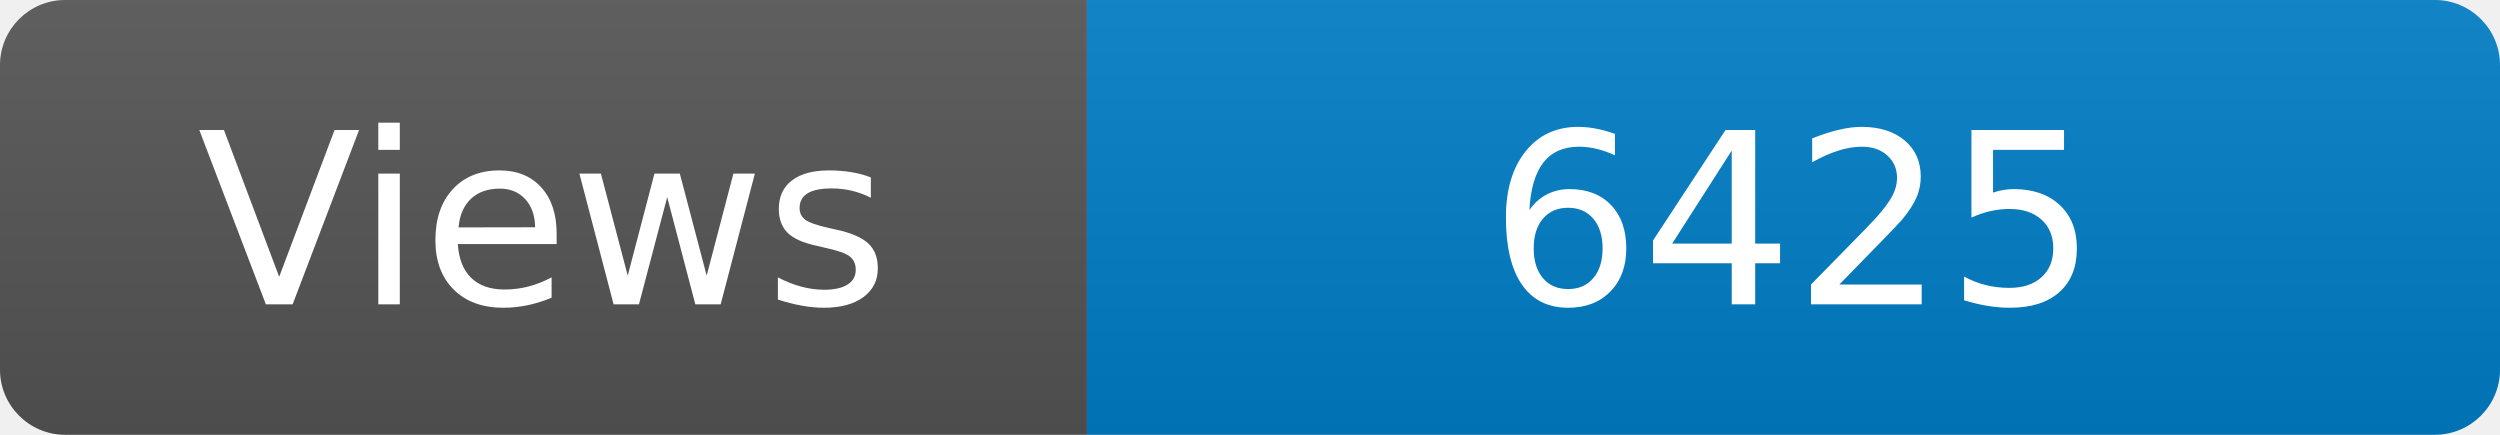
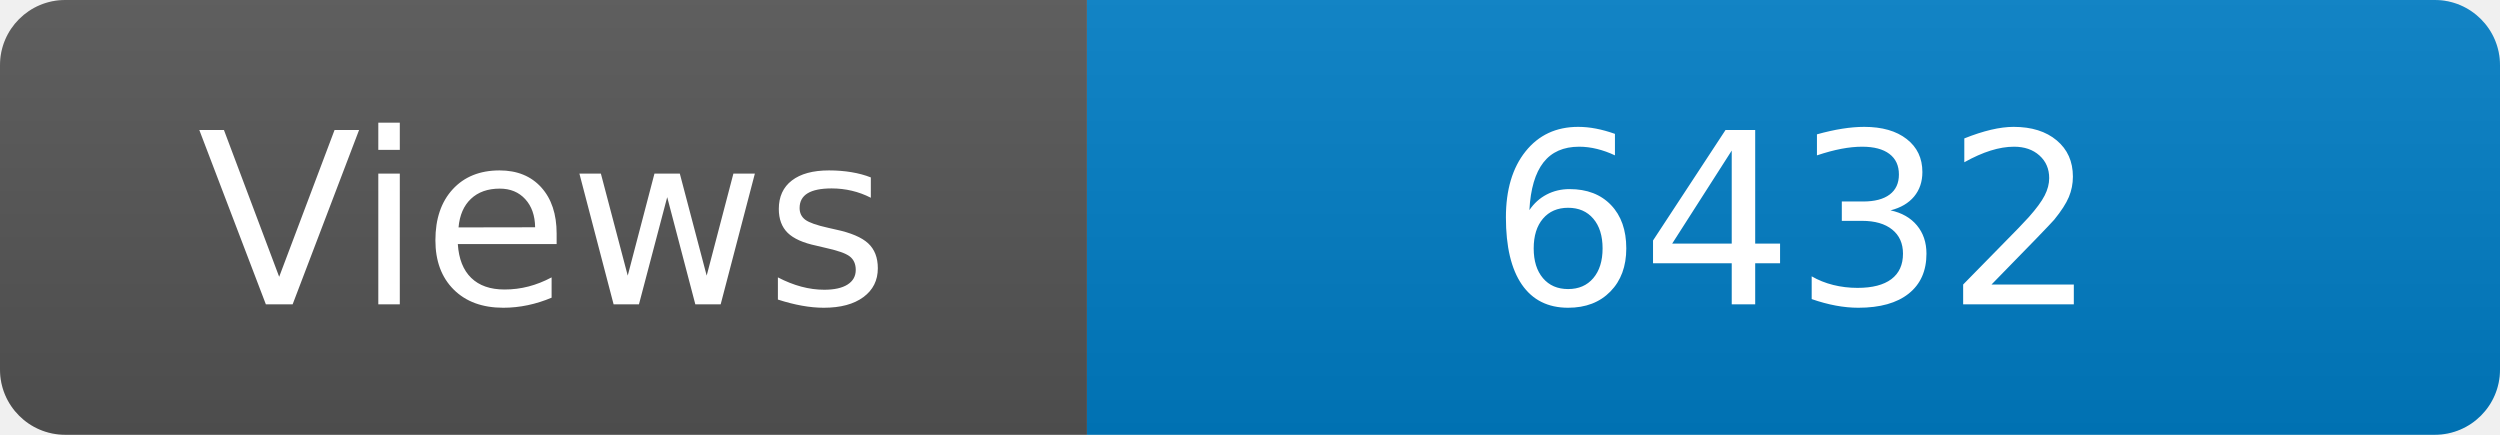
<svg xmlns="http://www.w3.org/2000/svg" width="115" height="20" role="img" aria-label="Maintained?: yes">
  <linearGradient id="s" x2="0" y2="100%">
    <stop offset="0" stop-color="#bbb" stop-opacity=".1" />
    <stop offset="1" stop-opacity=".1" />
  </linearGradient>
  <clipPath id="r">
    <rect width="115" height="20" rx="3" fill="#fff" />
  </clipPath>
  <g clip-path="url(#r)">
    <rect width="50" height="20" fill="#555" />
    <rect x="50" width="160" height="20" fill="#007ec6" />
    <rect width="115" height="20" fill="url(#s)" />
  </g>
  <g fill="#fff" text-anchor="middle" font-family="Verdana,Geneva,DejaVu Sans,sans-serif" font-size="110">
    <text x="250" y="140" transform="scale(.1)" fill="#fff">Views</text>
-     <text x="825" y="140" transform="scale(.1)" fill="#fff">6425</text>
+     <text x="825" y="140" transform="scale(.1)" fill="#fff">6432</text>
  </g>
</svg>
